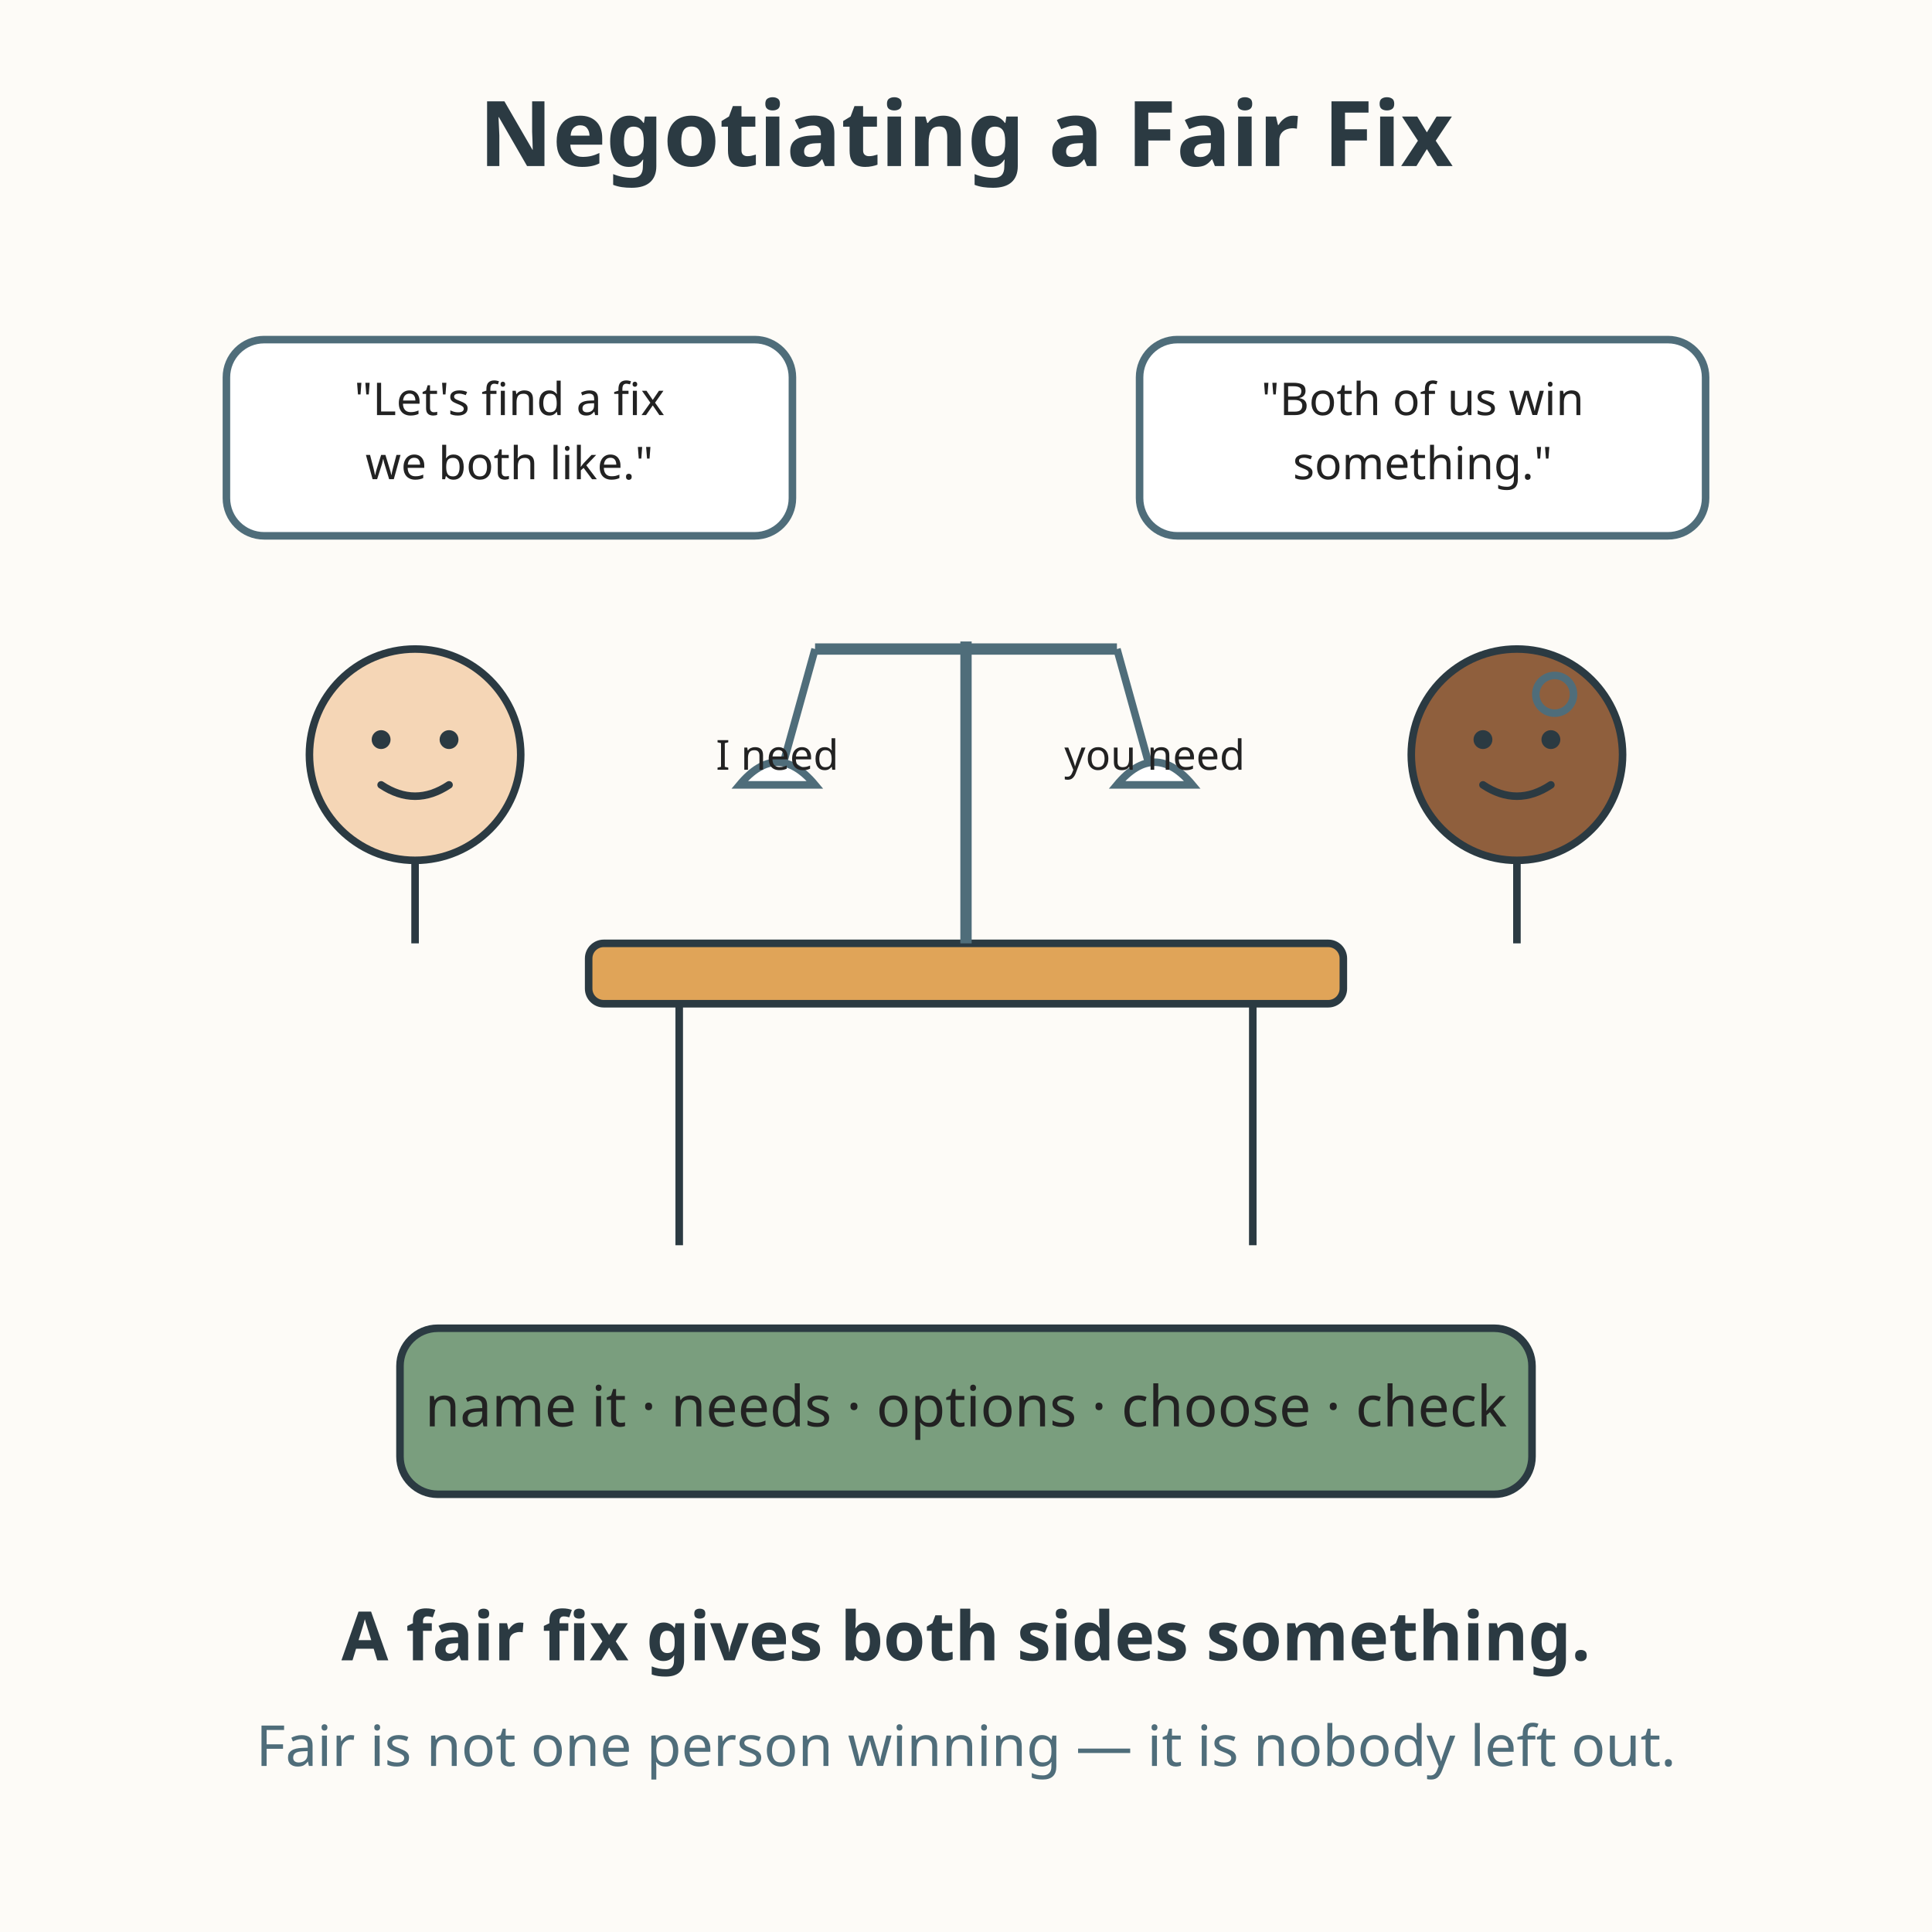
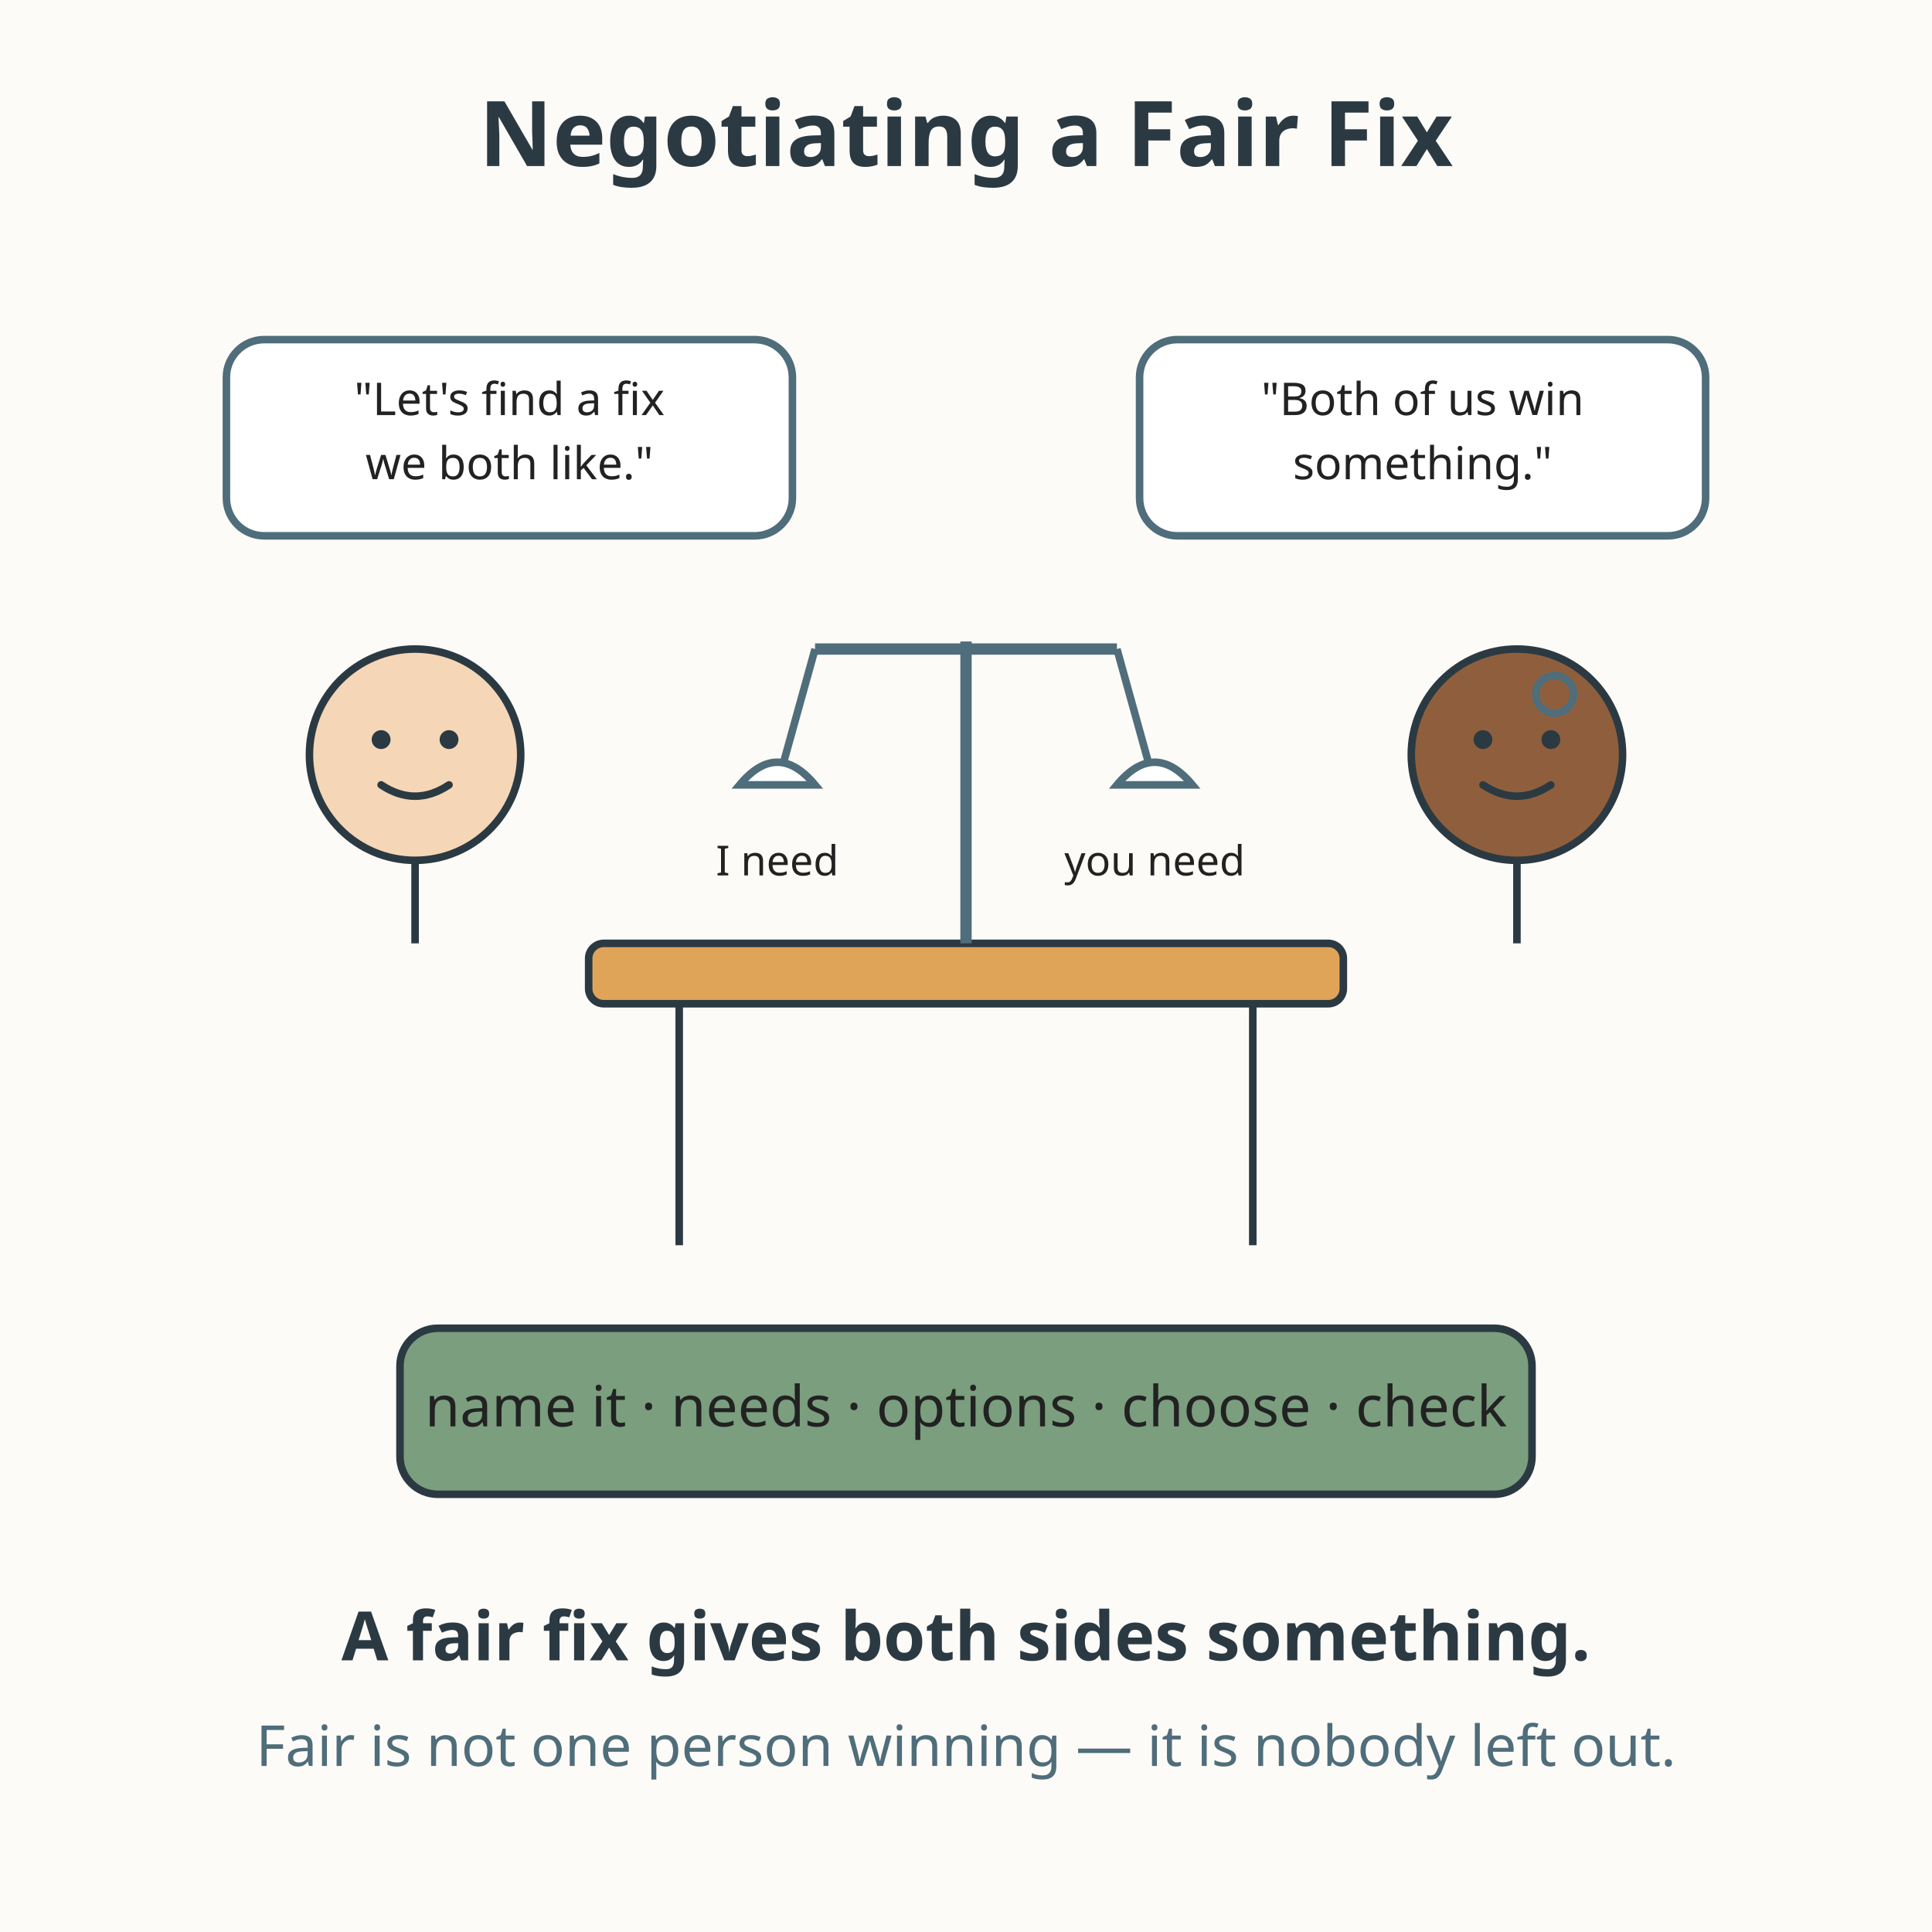
<svg xmlns="http://www.w3.org/2000/svg" viewBox="0 0 512 512" role="img" aria-labelledby="title-L-04-003-02-negotiating-a-fair-fix desc-L-04-003-02-negotiating-a-fair-fix">
  <rect width="512" height="512" fill="#fdfbf7" />
  <text x="256" y="44" text-anchor="middle" font-family="sans-serif" font-size="24" font-weight="bold" fill="#2b3a42">Negotiating a Fair Fix</text>
  <rect x="156" y="250" width="200" height="16" rx="4" fill="#e0a458" stroke="#2b3a42" stroke-width="2" />
  <path d="M180 266 L180 330 M332 266 L332 330" stroke="#2b3a42" stroke-width="2" />
  <g stroke="#2b3a42" stroke-width="2" fill="#f5d6b6">
    <circle cx="110" cy="200" r="28" />
  </g>
  <g fill="#2b3a42">
    <circle cx="101" cy="196" r="2.5" />
    <circle cx="119" cy="196" r="2.5" />
  </g>
  <path d="M101 208 Q110 214 119 208" fill="none" stroke="#2b3a42" stroke-width="2" stroke-linecap="round" />
  <path d="M110 228 L110 250" stroke="#2b3a42" stroke-width="2" />
  <g stroke="#2b3a42" stroke-width="2" fill="#8f5f3d">
    <circle cx="402" cy="200" r="28" />
  </g>
  <g fill="#2b3a42">
    <circle cx="393" cy="196" r="2.5" />
    <circle cx="411" cy="196" r="2.5" />
  </g>
  <path d="M393 208 Q402 214 411 208" fill="none" stroke="#2b3a42" stroke-width="2" stroke-linecap="round" />
  <path d="M402 228 L402 250" stroke="#2b3a42" stroke-width="2" />
  <circle cx="412" cy="184" r="5" fill="none" stroke="#4f6d7a" stroke-width="2" />
  <path d="M256 170 L256 250" stroke="#4f6d7a" stroke-width="3" />
  <path d="M216 172 L296 172" stroke="#4f6d7a" stroke-width="3" />
  <path d="M216 172 L206 208 M296 172 L306 208" stroke="#4f6d7a" stroke-width="2" />
  <path d="M196 208 Q206 196 216 208 Z" fill="#ffffff" stroke="#4f6d7a" stroke-width="2" />
  <path d="M296 208 Q306 196 316 208 Z" fill="#ffffff" stroke="#4f6d7a" stroke-width="2" />
-   <text x="206" y="204" text-anchor="middle" font-family="sans-serif" font-size="11" fill="#222222">I need</text>
-   <text x="306" y="204" text-anchor="middle" font-family="sans-serif" font-size="11" fill="#222222">you need</text>
+   <text x="206" y="232" text-anchor="middle" font-family="sans-serif" font-size="11" fill="#222222">I need</text>
+   <text x="306" y="232" text-anchor="middle" font-family="sans-serif" font-size="11" fill="#222222">you need</text>
  <rect x="60" y="90" width="150" height="52" rx="10" fill="#ffffff" stroke="#4f6d7a" stroke-width="2" />
  <text x="135" y="110" text-anchor="middle" font-family="sans-serif" font-size="12" fill="#222222">"Let's find a fix</text>
  <text x="135" y="127" text-anchor="middle" font-family="sans-serif" font-size="12" fill="#222222">we both like."</text>
  <rect x="302" y="90" width="150" height="52" rx="10" fill="#ffffff" stroke="#4f6d7a" stroke-width="2" />
  <text x="377" y="110" text-anchor="middle" font-family="sans-serif" font-size="12" fill="#222222">"Both of us win</text>
  <text x="377" y="127" text-anchor="middle" font-family="sans-serif" font-size="12" fill="#222222">something."</text>
  <rect x="106" y="352" width="300" height="44" rx="10" fill="#7a9e7e" stroke="#2b3a42" stroke-width="2" />
  <text x="256" y="378" text-anchor="middle" font-family="sans-serif" font-size="15" fill="#222222">name it · needs · options · choose · check</text>
  <text x="256" y="440" text-anchor="middle" font-family="sans-serif" font-size="18" font-weight="bold" fill="#2b3a42">A fair fix gives both sides something.</text>
  <text x="256" y="468" text-anchor="middle" font-family="sans-serif" font-size="15" fill="#4f6d7a">Fair is not one person winning — it is nobody left out.</text>
</svg>
